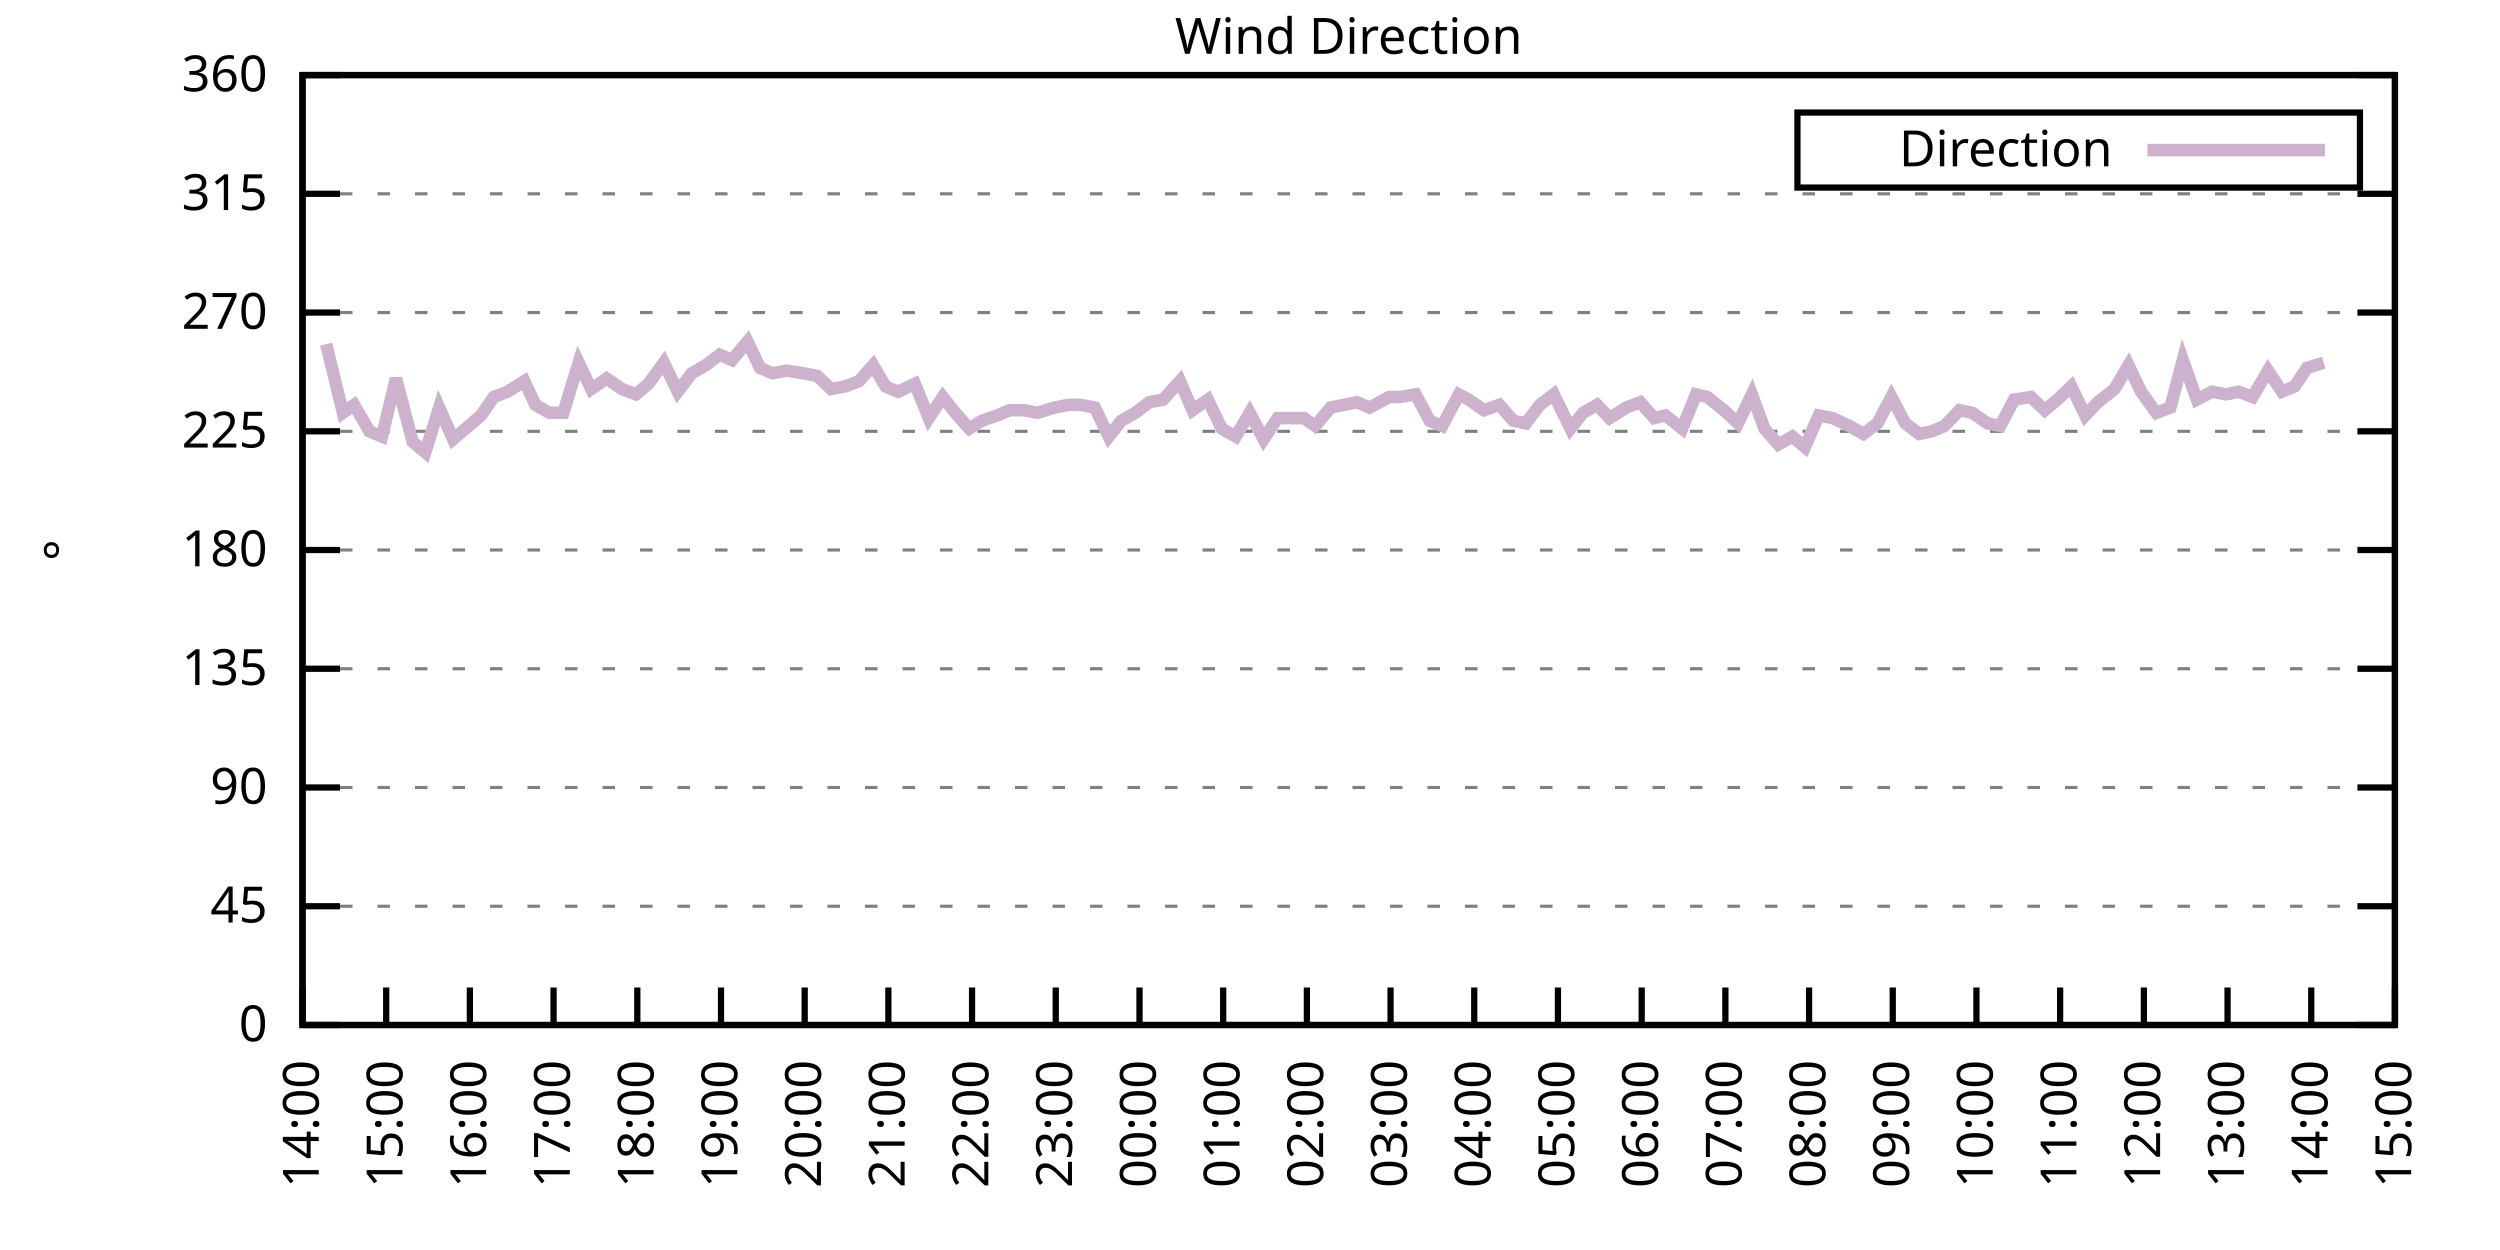
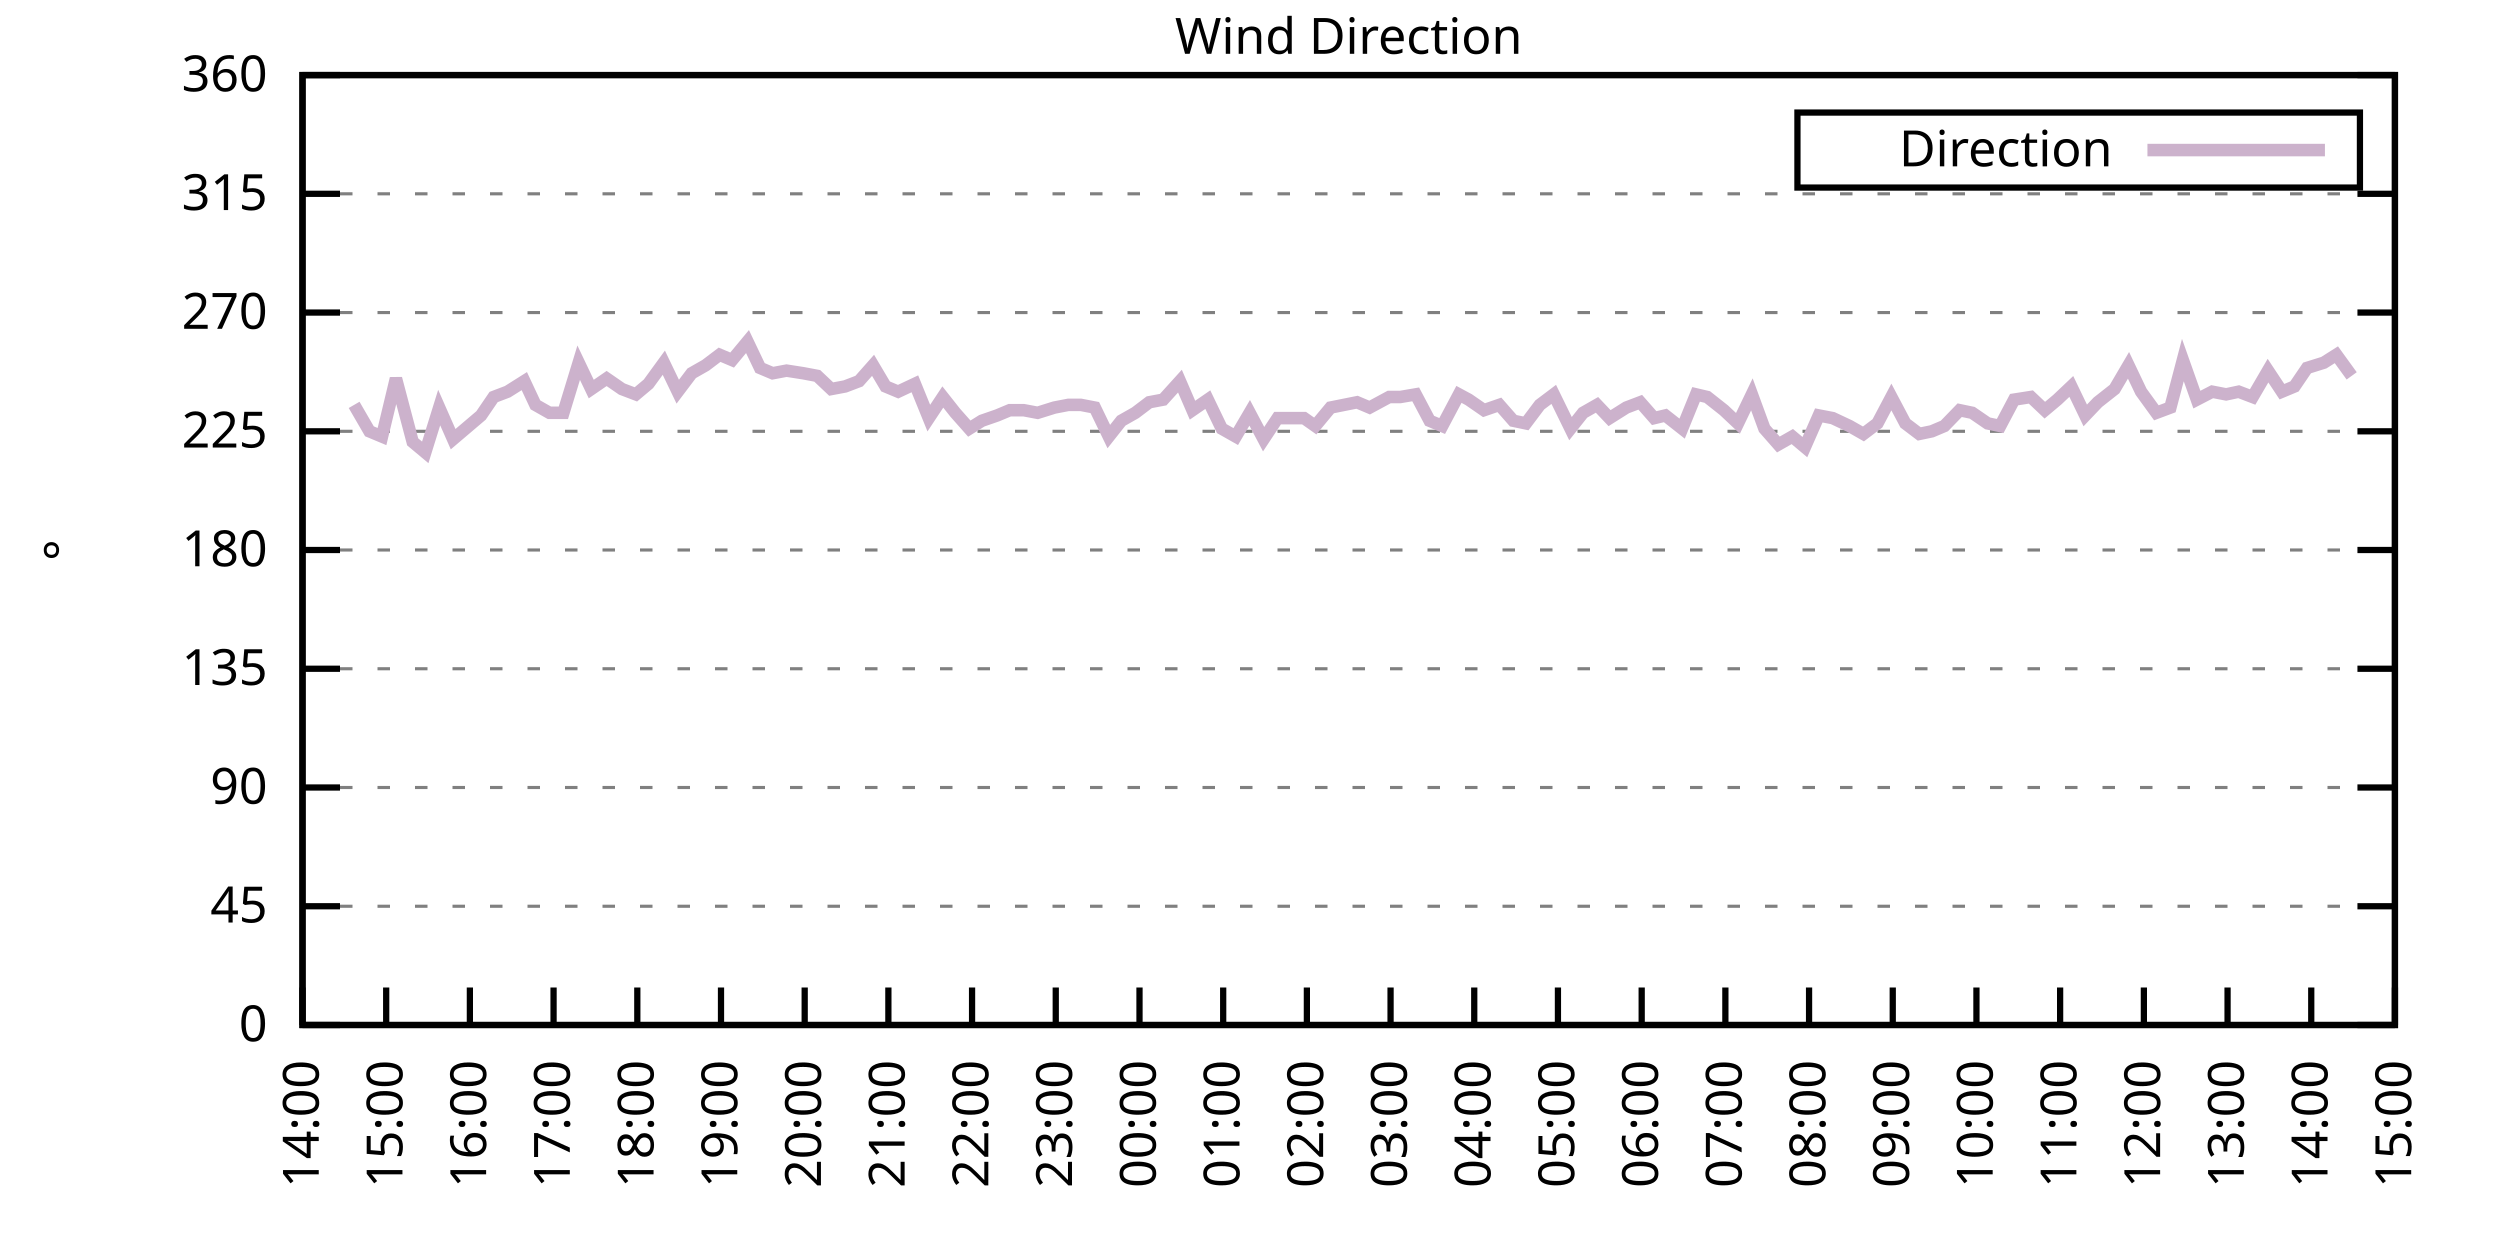
<svg xmlns="http://www.w3.org/2000/svg" xmlns:xlink="http://www.w3.org/1999/xlink" width="400" height="200" viewBox="0 0 400 200">
  <g id="gnuplot_canvas">
    <rect x="0" y="0" width="400" height="200" fill="none" />
    <defs>
      <circle id="gpDot" r="0.5" stroke-width="0.5" stroke="currentColor" />
      <path id="gpPt0" stroke-width="0.333" stroke="currentColor" d="M-1,0 h2 M0,-1 v2" />
      <path id="gpPt1" stroke-width="0.333" stroke="currentColor" d="M-1,-1 L1,1 M1,-1 L-1,1" />
      <path id="gpPt2" stroke-width="0.333" stroke="currentColor" d="M-1,0 L1,0 M0,-1 L0,1 M-1,-1 L1,1 M-1,1 L1,-1" />
      <rect id="gpPt3" stroke-width="0.333" stroke="currentColor" x="-1" y="-1" width="2" height="2" />
      <rect id="gpPt4" stroke-width="0.333" stroke="currentColor" fill="currentColor" x="-1" y="-1" width="2" height="2" />
      <circle id="gpPt5" stroke-width="0.333" stroke="currentColor" cx="0" cy="0" r="1" />
      <use xlink:href="#gpPt5" id="gpPt6" fill="currentColor" stroke="none" />
      <path id="gpPt7" stroke-width="0.333" stroke="currentColor" d="M0,-1.33 L-1.33,0.67 L1.33,0.67 z" />
      <use xlink:href="#gpPt7" id="gpPt8" fill="currentColor" stroke="none" />
      <use xlink:href="#gpPt7" id="gpPt9" stroke="currentColor" transform="rotate(180)" />
      <use xlink:href="#gpPt9" id="gpPt10" fill="currentColor" stroke="none" />
      <use xlink:href="#gpPt3" id="gpPt11" stroke="currentColor" transform="rotate(45)" />
      <use xlink:href="#gpPt11" id="gpPt12" fill="currentColor" stroke="none" />
      <path id="gpPt13" stroke-width="0.333" stroke="currentColor" d="M0,1.330 L1.265,0.411 L0.782,-1.067 L-0.782,-1.076 L-1.265,0.411 z" />
      <use xlink:href="#gpPt13" id="gpPt14" fill="currentColor" stroke="none" />
      <filter id="textbox" filterUnits="objectBoundingBox" x="0" y="0" height="1" width="1">
        <feFlood flood-color="white" flood-opacity="1" result="bgnd" />
        <feComposite in="SourceGraphic" in2="bgnd" operator="atop" />
      </filter>
      <filter id="greybox" filterUnits="objectBoundingBox" x="0" y="0" height="1" width="1">
        <feFlood flood-color="lightgrey" flood-opacity="1" result="grey" />
        <feComposite in="SourceGraphic" in2="grey" operator="atop" />
      </filter>
    </defs>
    <g fill="none" color="white" stroke="currentColor" stroke-width="1.00" stroke-linecap="butt" stroke-linejoin="miter">
</g>
    <g fill="none" color="black" stroke="currentColor" stroke-width="1.00" stroke-linecap="butt" stroke-linejoin="miter">
      <g stroke="none" shape-rendering="crispEdges">
        <polygon fill="rgb(255, 255, 255)" points="48.40,164.00 383.18,164.00 383.18,12.02 48.40,12.02 " />
      </g>
    </g>
    <g fill="none" color="black" stroke="currentColor" stroke-width="1.00" stroke-linecap="butt" stroke-linejoin="miter">
</g>
    <g fill="none" color="black" stroke="black" stroke-width="0.50" stroke-linecap="butt" stroke-linejoin="miter">
</g>
    <g fill="none" color="gray" stroke="currentColor" stroke-width="0.50" stroke-linecap="butt" stroke-linejoin="miter">
      <path stroke="gray" stroke-dasharray="2,4" class="gridline" d="M48.40,164.00 L383.19,164.00  " />
    </g>
    <g fill="none" color="gray" stroke="gray" stroke-width="1.00" stroke-linecap="butt" stroke-linejoin="miter">
</g>
    <g fill="none" color="black" stroke="currentColor" stroke-width="1.00" stroke-linecap="butt" stroke-linejoin="miter">
      <path stroke="black" d="M48.40,164.00 L54.40,164.00 M383.19,164.00 L377.19,164.00  " />
      <g transform="translate(42.80,166.60)" stroke="none" fill="black" font-family="Sans" font-size="8.00" text-anchor="end">
        <text>
          <tspan font-family="Sans"> 0</tspan>
        </text>
      </g>
    </g>
    <g fill="none" color="black" stroke="currentColor" stroke-width="1.00" stroke-linecap="butt" stroke-linejoin="miter">
</g>
    <g fill="none" color="black" stroke="black" stroke-width="0.50" stroke-linecap="butt" stroke-linejoin="miter">
</g>
    <g fill="none" color="gray" stroke="currentColor" stroke-width="0.50" stroke-linecap="butt" stroke-linejoin="miter">
      <path stroke="gray" stroke-dasharray="2,4" class="gridline" d="M48.40,145.00 L383.19,145.00  " />
    </g>
    <g fill="none" color="gray" stroke="gray" stroke-width="1.00" stroke-linecap="butt" stroke-linejoin="miter">
</g>
    <g fill="none" color="black" stroke="currentColor" stroke-width="1.00" stroke-linecap="butt" stroke-linejoin="miter">
      <path stroke="black" d="M48.40,145.00 L54.40,145.00 M383.19,145.00 L377.19,145.00  " />
      <g transform="translate(42.80,147.60)" stroke="none" fill="black" font-family="Sans" font-size="8.00" text-anchor="end">
        <text>
          <tspan font-family="Sans"> 45</tspan>
        </text>
      </g>
    </g>
    <g fill="none" color="black" stroke="currentColor" stroke-width="1.00" stroke-linecap="butt" stroke-linejoin="miter">
</g>
    <g fill="none" color="black" stroke="black" stroke-width="0.50" stroke-linecap="butt" stroke-linejoin="miter">
</g>
    <g fill="none" color="gray" stroke="currentColor" stroke-width="0.50" stroke-linecap="butt" stroke-linejoin="miter">
      <path stroke="gray" stroke-dasharray="2,4" class="gridline" d="M48.40,126.00 L383.19,126.00  " />
    </g>
    <g fill="none" color="gray" stroke="gray" stroke-width="1.00" stroke-linecap="butt" stroke-linejoin="miter">
</g>
    <g fill="none" color="black" stroke="currentColor" stroke-width="1.00" stroke-linecap="butt" stroke-linejoin="miter">
      <path stroke="black" d="M48.40,126.00 L54.40,126.00 M383.19,126.00 L377.19,126.00  " />
      <g transform="translate(42.80,128.60)" stroke="none" fill="black" font-family="Sans" font-size="8.00" text-anchor="end">
        <text>
          <tspan font-family="Sans"> 90</tspan>
        </text>
      </g>
    </g>
    <g fill="none" color="black" stroke="currentColor" stroke-width="1.00" stroke-linecap="butt" stroke-linejoin="miter">
</g>
    <g fill="none" color="black" stroke="black" stroke-width="0.50" stroke-linecap="butt" stroke-linejoin="miter">
</g>
    <g fill="none" color="gray" stroke="currentColor" stroke-width="0.50" stroke-linecap="butt" stroke-linejoin="miter">
      <path stroke="gray" stroke-dasharray="2,4" class="gridline" d="M48.40,107.00 L383.19,107.00  " />
    </g>
    <g fill="none" color="gray" stroke="gray" stroke-width="1.00" stroke-linecap="butt" stroke-linejoin="miter">
</g>
    <g fill="none" color="black" stroke="currentColor" stroke-width="1.00" stroke-linecap="butt" stroke-linejoin="miter">
      <path stroke="black" d="M48.40,107.00 L54.40,107.00 M383.19,107.00 L377.19,107.00  " />
      <g transform="translate(42.80,109.60)" stroke="none" fill="black" font-family="Sans" font-size="8.00" text-anchor="end">
        <text>
          <tspan font-family="Sans"> 135</tspan>
        </text>
      </g>
    </g>
    <g fill="none" color="black" stroke="currentColor" stroke-width="1.00" stroke-linecap="butt" stroke-linejoin="miter">
</g>
    <g fill="none" color="black" stroke="black" stroke-width="0.50" stroke-linecap="butt" stroke-linejoin="miter">
</g>
    <g fill="none" color="gray" stroke="currentColor" stroke-width="0.50" stroke-linecap="butt" stroke-linejoin="miter">
      <path stroke="gray" stroke-dasharray="2,4" class="gridline" d="M48.40,88.00 L383.19,88.00  " />
    </g>
    <g fill="none" color="gray" stroke="gray" stroke-width="1.00" stroke-linecap="butt" stroke-linejoin="miter">
</g>
    <g fill="none" color="black" stroke="currentColor" stroke-width="1.00" stroke-linecap="butt" stroke-linejoin="miter">
      <path stroke="black" d="M48.40,88.00 L54.40,88.00 M383.19,88.00 L377.19,88.00  " />
      <g transform="translate(42.80,90.60)" stroke="none" fill="black" font-family="Sans" font-size="8.00" text-anchor="end">
        <text>
          <tspan font-family="Sans"> 180</tspan>
        </text>
      </g>
    </g>
    <g fill="none" color="black" stroke="currentColor" stroke-width="1.00" stroke-linecap="butt" stroke-linejoin="miter">
</g>
    <g fill="none" color="black" stroke="black" stroke-width="0.50" stroke-linecap="butt" stroke-linejoin="miter">
</g>
    <g fill="none" color="gray" stroke="currentColor" stroke-width="0.50" stroke-linecap="butt" stroke-linejoin="miter">
      <path stroke="gray" stroke-dasharray="2,4" class="gridline" d="M48.40,69.01 L383.19,69.01  " />
    </g>
    <g fill="none" color="gray" stroke="gray" stroke-width="1.00" stroke-linecap="butt" stroke-linejoin="miter">
</g>
    <g fill="none" color="black" stroke="currentColor" stroke-width="1.00" stroke-linecap="butt" stroke-linejoin="miter">
      <path stroke="black" d="M48.40,69.01 L54.40,69.01 M383.19,69.01 L377.19,69.01  " />
      <g transform="translate(42.80,71.61)" stroke="none" fill="black" font-family="Sans" font-size="8.00" text-anchor="end">
        <text>
          <tspan font-family="Sans"> 225</tspan>
        </text>
      </g>
    </g>
    <g fill="none" color="black" stroke="currentColor" stroke-width="1.00" stroke-linecap="butt" stroke-linejoin="miter">
</g>
    <g fill="none" color="black" stroke="black" stroke-width="0.50" stroke-linecap="butt" stroke-linejoin="miter">
</g>
    <g fill="none" color="gray" stroke="currentColor" stroke-width="0.50" stroke-linecap="butt" stroke-linejoin="miter">
      <path stroke="gray" stroke-dasharray="2,4" class="gridline" d="M48.40,50.01 L383.19,50.01  " />
    </g>
    <g fill="none" color="gray" stroke="gray" stroke-width="1.00" stroke-linecap="butt" stroke-linejoin="miter">
</g>
    <g fill="none" color="black" stroke="currentColor" stroke-width="1.00" stroke-linecap="butt" stroke-linejoin="miter">
      <path stroke="black" d="M48.40,50.01 L54.40,50.01 M383.19,50.01 L377.19,50.01  " />
      <g transform="translate(42.80,52.61)" stroke="none" fill="black" font-family="Sans" font-size="8.00" text-anchor="end">
        <text>
          <tspan font-family="Sans"> 270</tspan>
        </text>
      </g>
    </g>
    <g fill="none" color="black" stroke="currentColor" stroke-width="1.00" stroke-linecap="butt" stroke-linejoin="miter">
</g>
    <g fill="none" color="black" stroke="black" stroke-width="0.50" stroke-linecap="butt" stroke-linejoin="miter">
</g>
    <g fill="none" color="gray" stroke="currentColor" stroke-width="0.50" stroke-linecap="butt" stroke-linejoin="miter">
      <path stroke="gray" stroke-dasharray="2,4" class="gridline" d="M48.40,31.01 L383.19,31.01  " />
    </g>
    <g fill="none" color="gray" stroke="gray" stroke-width="1.00" stroke-linecap="butt" stroke-linejoin="miter">
</g>
    <g fill="none" color="black" stroke="currentColor" stroke-width="1.00" stroke-linecap="butt" stroke-linejoin="miter">
      <path stroke="black" d="M48.40,31.01 L54.40,31.01 M383.19,31.01 L377.19,31.01  " />
      <g transform="translate(42.80,33.61)" stroke="none" fill="black" font-family="Sans" font-size="8.00" text-anchor="end">
        <text>
          <tspan font-family="Sans"> 315</tspan>
        </text>
      </g>
    </g>
    <g fill="none" color="black" stroke="currentColor" stroke-width="1.00" stroke-linecap="butt" stroke-linejoin="miter">
</g>
    <g fill="none" color="black" stroke="black" stroke-width="0.50" stroke-linecap="butt" stroke-linejoin="miter">
</g>
    <g fill="none" color="gray" stroke="currentColor" stroke-width="0.50" stroke-linecap="butt" stroke-linejoin="miter">
      <path stroke="gray" stroke-dasharray="2,4" class="gridline" d="M48.40,12.01 L383.19,12.01  " />
    </g>
    <g fill="none" color="gray" stroke="gray" stroke-width="1.00" stroke-linecap="butt" stroke-linejoin="miter">
</g>
    <g fill="none" color="black" stroke="currentColor" stroke-width="1.00" stroke-linecap="butt" stroke-linejoin="miter">
      <path stroke="black" d="M48.40,12.01 L54.40,12.01 M383.19,12.01 L377.19,12.01  " />
      <g transform="translate(42.80,14.61)" stroke="none" fill="black" font-family="Sans" font-size="8.00" text-anchor="end">
        <text>
          <tspan font-family="Sans"> 360</tspan>
        </text>
      </g>
    </g>
    <g fill="none" color="black" stroke="currentColor" stroke-width="1.00" stroke-linecap="butt" stroke-linejoin="miter">
      <path stroke="black" d="M48.40,164.00 L48.40,158.00  " />
      <g transform="translate(51.00,169.60) rotate(270.00)" stroke="none" fill="black" font-family="Sans" font-size="8.00" text-anchor="end">
        <text>
          <tspan font-family="Sans">14:00</tspan>
        </text>
      </g>
    </g>
    <g fill="none" color="black" stroke="currentColor" stroke-width="1.00" stroke-linecap="butt" stroke-linejoin="miter">
      <path stroke="black" d="M61.79,164.00 L61.79,158.00  " />
      <g transform="translate(64.39,169.60) rotate(270.00)" stroke="none" fill="black" font-family="Sans" font-size="8.00" text-anchor="end">
        <text>
          <tspan font-family="Sans">15:00</tspan>
        </text>
      </g>
    </g>
    <g fill="none" color="black" stroke="currentColor" stroke-width="1.00" stroke-linecap="butt" stroke-linejoin="miter">
      <path stroke="black" d="M75.18,164.00 L75.18,158.00  " />
      <g transform="translate(77.78,169.60) rotate(270.00)" stroke="none" fill="black" font-family="Sans" font-size="8.00" text-anchor="end">
        <text>
          <tspan font-family="Sans">16:00</tspan>
        </text>
      </g>
    </g>
    <g fill="none" color="black" stroke="currentColor" stroke-width="1.00" stroke-linecap="butt" stroke-linejoin="miter">
      <path stroke="black" d="M88.57,164.00 L88.57,158.00  " />
      <g transform="translate(91.17,169.60) rotate(270.00)" stroke="none" fill="black" font-family="Sans" font-size="8.00" text-anchor="end">
        <text>
          <tspan font-family="Sans">17:00</tspan>
        </text>
      </g>
    </g>
    <g fill="none" color="black" stroke="currentColor" stroke-width="1.00" stroke-linecap="butt" stroke-linejoin="miter">
      <path stroke="black" d="M101.97,164.00 L101.97,158.00  " />
      <g transform="translate(104.57,169.60) rotate(270.00)" stroke="none" fill="black" font-family="Sans" font-size="8.00" text-anchor="end">
        <text>
          <tspan font-family="Sans">18:00</tspan>
        </text>
      </g>
    </g>
    <g fill="none" color="black" stroke="currentColor" stroke-width="1.00" stroke-linecap="butt" stroke-linejoin="miter">
      <path stroke="black" d="M115.36,164.00 L115.36,158.00  " />
      <g transform="translate(117.96,169.60) rotate(270.00)" stroke="none" fill="black" font-family="Sans" font-size="8.00" text-anchor="end">
        <text>
          <tspan font-family="Sans">19:00</tspan>
        </text>
      </g>
    </g>
    <g fill="none" color="black" stroke="currentColor" stroke-width="1.00" stroke-linecap="butt" stroke-linejoin="miter">
      <path stroke="black" d="M128.75,164.00 L128.75,158.00  " />
      <g transform="translate(131.35,169.60) rotate(270.00)" stroke="none" fill="black" font-family="Sans" font-size="8.00" text-anchor="end">
        <text>
          <tspan font-family="Sans">20:00</tspan>
        </text>
      </g>
    </g>
    <g fill="none" color="black" stroke="currentColor" stroke-width="1.00" stroke-linecap="butt" stroke-linejoin="miter">
      <path stroke="black" d="M142.14,164.00 L142.14,158.00  " />
      <g transform="translate(144.74,169.60) rotate(270.00)" stroke="none" fill="black" font-family="Sans" font-size="8.00" text-anchor="end">
        <text>
          <tspan font-family="Sans">21:00</tspan>
        </text>
      </g>
    </g>
    <g fill="none" color="black" stroke="currentColor" stroke-width="1.00" stroke-linecap="butt" stroke-linejoin="miter">
      <path stroke="black" d="M155.53,164.00 L155.53,158.00  " />
      <g transform="translate(158.13,169.60) rotate(270.00)" stroke="none" fill="black" font-family="Sans" font-size="8.00" text-anchor="end">
        <text>
          <tspan font-family="Sans">22:00</tspan>
        </text>
      </g>
    </g>
    <g fill="none" color="black" stroke="currentColor" stroke-width="1.00" stroke-linecap="butt" stroke-linejoin="miter">
      <path stroke="black" d="M168.92,164.00 L168.92,158.00  " />
      <g transform="translate(171.52,169.60) rotate(270.00)" stroke="none" fill="black" font-family="Sans" font-size="8.00" text-anchor="end">
        <text>
          <tspan font-family="Sans">23:00</tspan>
        </text>
      </g>
    </g>
    <g fill="none" color="black" stroke="currentColor" stroke-width="1.00" stroke-linecap="butt" stroke-linejoin="miter">
      <path stroke="black" d="M182.32,164.00 L182.32,158.00  " />
      <g transform="translate(184.92,169.60) rotate(270.00)" stroke="none" fill="black" font-family="Sans" font-size="8.00" text-anchor="end">
        <text>
          <tspan font-family="Sans">00:00</tspan>
        </text>
      </g>
    </g>
    <g fill="none" color="black" stroke="currentColor" stroke-width="1.00" stroke-linecap="butt" stroke-linejoin="miter">
      <path stroke="black" d="M195.71,164.00 L195.71,158.00  " />
      <g transform="translate(198.31,169.60) rotate(270.00)" stroke="none" fill="black" font-family="Sans" font-size="8.00" text-anchor="end">
        <text>
          <tspan font-family="Sans">01:00</tspan>
        </text>
      </g>
    </g>
    <g fill="none" color="black" stroke="currentColor" stroke-width="1.00" stroke-linecap="butt" stroke-linejoin="miter">
      <path stroke="black" d="M209.10,164.00 L209.10,158.00  " />
      <g transform="translate(211.70,169.60) rotate(270.00)" stroke="none" fill="black" font-family="Sans" font-size="8.00" text-anchor="end">
        <text>
          <tspan font-family="Sans">02:00</tspan>
        </text>
      </g>
    </g>
    <g fill="none" color="black" stroke="currentColor" stroke-width="1.00" stroke-linecap="butt" stroke-linejoin="miter">
      <path stroke="black" d="M222.49,164.00 L222.49,158.00  " />
      <g transform="translate(225.09,169.60) rotate(270.00)" stroke="none" fill="black" font-family="Sans" font-size="8.00" text-anchor="end">
        <text>
          <tspan font-family="Sans">03:00</tspan>
        </text>
      </g>
    </g>
    <g fill="none" color="black" stroke="currentColor" stroke-width="1.00" stroke-linecap="butt" stroke-linejoin="miter">
      <path stroke="black" d="M235.88,164.00 L235.88,158.00  " />
      <g transform="translate(238.48,169.60) rotate(270.00)" stroke="none" fill="black" font-family="Sans" font-size="8.00" text-anchor="end">
        <text>
          <tspan font-family="Sans">04:00</tspan>
        </text>
      </g>
    </g>
    <g fill="none" color="black" stroke="currentColor" stroke-width="1.00" stroke-linecap="butt" stroke-linejoin="miter">
      <path stroke="black" d="M249.27,164.00 L249.27,158.00  " />
      <g transform="translate(251.87,169.60) rotate(270.00)" stroke="none" fill="black" font-family="Sans" font-size="8.00" text-anchor="end">
        <text>
          <tspan font-family="Sans">05:00</tspan>
        </text>
      </g>
    </g>
    <g fill="none" color="black" stroke="currentColor" stroke-width="1.00" stroke-linecap="butt" stroke-linejoin="miter">
      <path stroke="black" d="M262.67,164.00 L262.67,158.00  " />
      <g transform="translate(265.27,169.60) rotate(270.00)" stroke="none" fill="black" font-family="Sans" font-size="8.00" text-anchor="end">
        <text>
          <tspan font-family="Sans">06:00</tspan>
        </text>
      </g>
    </g>
    <g fill="none" color="black" stroke="currentColor" stroke-width="1.00" stroke-linecap="butt" stroke-linejoin="miter">
      <path stroke="black" d="M276.06,164.00 L276.06,158.00  " />
      <g transform="translate(278.66,169.60) rotate(270.00)" stroke="none" fill="black" font-family="Sans" font-size="8.00" text-anchor="end">
        <text>
          <tspan font-family="Sans">07:00</tspan>
        </text>
      </g>
    </g>
    <g fill="none" color="black" stroke="currentColor" stroke-width="1.00" stroke-linecap="butt" stroke-linejoin="miter">
      <path stroke="black" d="M289.45,164.00 L289.45,158.00  " />
      <g transform="translate(292.05,169.60) rotate(270.00)" stroke="none" fill="black" font-family="Sans" font-size="8.00" text-anchor="end">
        <text>
          <tspan font-family="Sans">08:00</tspan>
        </text>
      </g>
    </g>
    <g fill="none" color="black" stroke="currentColor" stroke-width="1.00" stroke-linecap="butt" stroke-linejoin="miter">
      <path stroke="black" d="M302.84,164.00 L302.84,158.00  " />
      <g transform="translate(305.44,169.60) rotate(270.00)" stroke="none" fill="black" font-family="Sans" font-size="8.00" text-anchor="end">
        <text>
          <tspan font-family="Sans">09:00</tspan>
        </text>
      </g>
    </g>
    <g fill="none" color="black" stroke="currentColor" stroke-width="1.00" stroke-linecap="butt" stroke-linejoin="miter">
      <path stroke="black" d="M316.23,164.00 L316.23,158.00  " />
      <g transform="translate(318.83,169.60) rotate(270.00)" stroke="none" fill="black" font-family="Sans" font-size="8.00" text-anchor="end">
        <text>
          <tspan font-family="Sans">10:00</tspan>
        </text>
      </g>
    </g>
    <g fill="none" color="black" stroke="currentColor" stroke-width="1.00" stroke-linecap="butt" stroke-linejoin="miter">
      <path stroke="black" d="M329.62,164.00 L329.62,158.00  " />
      <g transform="translate(332.22,169.60) rotate(270.00)" stroke="none" fill="black" font-family="Sans" font-size="8.00" text-anchor="end">
        <text>
          <tspan font-family="Sans">11:00</tspan>
        </text>
      </g>
    </g>
    <g fill="none" color="black" stroke="currentColor" stroke-width="1.00" stroke-linecap="butt" stroke-linejoin="miter">
      <path stroke="black" d="M343.02,164.00 L343.02,158.00  " />
      <g transform="translate(345.62,169.60) rotate(270.00)" stroke="none" fill="black" font-family="Sans" font-size="8.00" text-anchor="end">
        <text>
          <tspan font-family="Sans">12:00</tspan>
        </text>
      </g>
    </g>
    <g fill="none" color="black" stroke="currentColor" stroke-width="1.00" stroke-linecap="butt" stroke-linejoin="miter">
      <path stroke="black" d="M356.41,164.00 L356.41,158.00  " />
      <g transform="translate(359.01,169.60) rotate(270.00)" stroke="none" fill="black" font-family="Sans" font-size="8.00" text-anchor="end">
        <text>
          <tspan font-family="Sans">13:00</tspan>
        </text>
      </g>
    </g>
    <g fill="none" color="black" stroke="currentColor" stroke-width="1.00" stroke-linecap="butt" stroke-linejoin="miter">
      <path stroke="black" d="M369.80,164.00 L369.80,158.00  " />
      <g transform="translate(372.40,169.60) rotate(270.00)" stroke="none" fill="black" font-family="Sans" font-size="8.00" text-anchor="end">
        <text>
          <tspan font-family="Sans">14:00</tspan>
        </text>
      </g>
    </g>
    <g fill="none" color="black" stroke="currentColor" stroke-width="1.00" stroke-linecap="butt" stroke-linejoin="miter">
      <path stroke="black" d="M383.19,164.00 L383.19,158.00  " />
      <g transform="translate(385.79,169.60) rotate(270.00)" stroke="none" fill="black" font-family="Sans" font-size="8.00" text-anchor="end">
        <text>
          <tspan font-family="Sans">15:00</tspan>
        </text>
      </g>
    </g>
    <g fill="none" color="black" stroke="currentColor" stroke-width="1.00" stroke-linecap="butt" stroke-linejoin="miter">
</g>
    <g fill="none" color="black" stroke="currentColor" stroke-width="1.00" stroke-linecap="butt" stroke-linejoin="miter">
      <path stroke="black" d="M48.40,12.01 L48.40,164.00 L383.19,164.00 L383.19,12.01 L48.40,12.01 Z  " />
    </g>
    <g fill="none" color="black" stroke="currentColor" stroke-width="1.00" stroke-linecap="butt" stroke-linejoin="miter">
</g>
    <g fill="none" color="black" stroke="currentColor" stroke-width="1.00" stroke-linecap="butt" stroke-linejoin="miter">
      <path stroke="black" d="M287.59,30.01 L287.59,18.01 L377.59,18.01 L377.59,30.01 L287.59,30.01 Z  " />
    </g>
    <g id="Wind_direction_plot_1">
      <g fill="none" color="white" stroke="black" stroke-width="2.00" stroke-linecap="butt" stroke-linejoin="miter">
</g>
      <g fill="none" color="black" stroke="currentColor" stroke-width="2.00" stroke-linecap="butt" stroke-linejoin="miter">
        <g transform="translate(337.99,26.61)" stroke="none" fill="black" font-family="Sans" font-size="8.00" text-anchor="end">
          <text>
            <tspan font-family="Sans">Direction</tspan>
          </text>
        </g>
      </g>
      <g fill="none" color="black" stroke="currentColor" stroke-width="2.00" stroke-linecap="butt" stroke-linejoin="miter">
-         <path stroke="rgb(204, 178, 204)" d="M343.59,24.01 L371.99,24.01 M52.19,55.07 L54.87,66.05 L56.66,64.78 L59.11,69.01 L61.12,69.85 L63.35,60.56   L66.03,70.70 L68.04,72.38 L70.27,65.21 L72.50,70.27 L76.97,66.47 L78.98,63.52 L81.21,62.67 L83.89,60.98   L85.67,64.78 L87.91,66.05 L90.14,66.05 L92.59,58.03 L94.60,62.25 L97.06,60.56 L99.51,62.25 L101.74,63.10   L103.75,61.41 L106.21,58.03 L108.44,62.67 L110.67,59.72 L112.90,58.45 L115.13,56.76 L117.14,57.61 L119.60,54.65   L121.61,58.87 L123.62,59.72 L125.85,59.30 L128.53,59.72 L130.76,60.14 L132.99,62.25 L135.22,61.83 L137.45,60.98   L139.69,58.45 L141.69,61.83 L143.70,62.67 L146.38,61.41 L148.61,66.90 L150.85,63.52 L152.85,66.05 L155.09,68.58   L157.10,67.32 L159.55,66.47 L161.56,65.63 L163.79,65.63 L166.02,66.05 L168.70,65.21 L170.93,64.78 L172.94,64.78   L175.17,65.21 L177.41,69.85 L179.41,67.32 L181.65,66.05 L183.88,64.36 L186.11,63.94 L188.79,60.98 L190.80,65.63   L193.25,63.94 L195.48,68.58 L197.72,69.85 L199.95,66.05 L202.18,70.27 L204.41,66.90 L205.97,66.90 L208.65,66.90   L210.44,68.16 L212.89,65.21 L217.13,64.36 L219.14,65.21 L222.27,63.52 L224.05,63.52 L226.51,63.10 L228.74,67.32   L230.75,68.16 L233.43,63.10 L234.99,63.94 L237.44,65.63 L239.90,64.78 L242.13,67.32 L244.14,67.74 L246.37,64.78   L248.60,63.10 L251.28,68.58 L253.29,66.05 L255.52,64.78 L257.53,66.90 L260.21,65.21 L262.44,64.36 L264.67,66.90   L266.46,66.47 L269.14,68.58 L271.37,63.10 L273.16,63.52 L275.83,65.63 L278.07,67.74 L280.30,63.10 L282.31,68.58   L284.54,71.12 L286.77,69.85 L288.78,71.54 L291.01,66.47 L293.24,66.90 L295.92,68.16 L298.15,69.43 L300.39,67.74   L302.62,63.52 L304.85,67.74 L307.08,69.43 L309.09,69.01 L311.10,68.16 L313.55,65.63 L315.56,66.05 L318.02,67.74   L320.03,68.16 L322.26,63.94 L324.94,63.52 L327.17,65.63 L329.18,63.94 L331.41,61.83 L333.64,66.47 L335.65,64.36   L338.33,62.25 L340.56,58.45 L342.57,62.67 L345.02,66.05 L347.26,65.21 L349.26,57.61 L351.50,63.94 L353.95,62.67   L356.18,63.10 L358.19,62.67 L360.42,63.52 L362.88,59.30 L365.11,62.67 L367.12,61.83 L369.13,58.87 L371.81,58.03    " />
+         <path stroke="rgb(204, 178, 204)" d="M343.59,24.01 L371.99,24.01 M56.66,64.78 L59.11,69.01 L61.12,69.85 L63.35,60.56 L66.03,70.70 L68.04,72.38   L70.27,65.21 L72.50,70.27 L76.97,66.47 L78.98,63.52 L81.21,62.67 L83.89,60.98 L85.67,64.78 L87.91,66.05   L90.14,66.05 L92.59,58.03 L94.60,62.25 L97.06,60.56 L99.51,62.25 L101.74,63.10 L103.75,61.41 L106.21,58.03   L108.44,62.67 L110.67,59.72 L112.90,58.45 L115.13,56.76 L117.14,57.61 L119.60,54.65 L121.61,58.87 L123.62,59.72   L125.85,59.30 L128.53,59.72 L130.76,60.14 L132.99,62.25 L135.22,61.83 L137.45,60.98 L139.69,58.45 L141.69,61.83   L143.70,62.67 L146.38,61.41 L148.61,66.90 L150.85,63.52 L152.85,66.05 L155.09,68.58 L157.10,67.32 L159.55,66.47   L161.56,65.63 L163.79,65.63 L166.02,66.05 L168.70,65.21 L170.93,64.78 L172.94,64.78 L175.17,65.21 L177.41,69.85   L179.41,67.32 L181.65,66.05 L183.88,64.36 L186.11,63.94 L188.79,60.98 L190.80,65.63 L193.25,63.94 L195.48,68.58   L197.72,69.85 L199.95,66.05 L202.18,70.27 L204.41,66.90 L205.97,66.90 L208.65,66.90 L210.44,68.16 L212.89,65.21   L217.13,64.36 L219.14,65.21 L222.27,63.52 L224.05,63.52 L226.51,63.10 L228.74,67.32 L230.75,68.16 L233.43,63.10   L234.99,63.94 L237.44,65.63 L239.90,64.78 L242.13,67.32 L244.14,67.74 L246.37,64.78 L248.60,63.10 L251.28,68.58   L253.29,66.05 L255.52,64.78 L257.53,66.90 L260.21,65.21 L262.44,64.36 L264.67,66.90 L266.46,66.47 L269.14,68.58   L271.37,63.10 L273.16,63.52 L275.83,65.63 L278.07,67.74 L280.30,63.10 L282.31,68.58 L284.54,71.12 L286.77,69.85   L288.78,71.54 L291.01,66.47 L293.24,66.90 L295.92,68.16 L298.15,69.43 L300.39,67.74 L302.62,63.52 L304.85,67.74   L307.08,69.43 L309.09,69.01 L311.10,68.16 L313.55,65.63 L315.56,66.05 L318.02,67.74 L320.03,68.16 L322.26,63.94   L324.94,63.52 L327.17,65.63 L329.18,63.94 L331.41,61.83 L333.64,66.47 L335.65,64.36 L338.33,62.25 L340.56,58.45   L342.57,62.67 L345.02,66.05 L347.26,65.21 L349.26,57.61 L351.50,63.94 L353.95,62.67 L356.18,63.10 L358.19,62.67   L360.42,63.52 L362.88,59.30 L365.11,62.67 L367.12,61.83 L369.13,58.87 L371.81,58.03 L373.82,56.76 L376.27,60.14    " />
      </g>
    </g>
    <g fill="none" color="black" stroke="currentColor" stroke-width="2.00" stroke-linecap="butt" stroke-linejoin="miter">
</g>
    <g fill="none" color="black" stroke="black" stroke-width="1.00" stroke-linecap="butt" stroke-linejoin="miter">
</g>
    <g fill="none" color="black" stroke="currentColor" stroke-width="1.00" stroke-linecap="butt" stroke-linejoin="miter">
      <path stroke="black" d="M48.40,12.01 L48.40,164.00 L383.19,164.00 L383.19,12.01 L48.40,12.01 Z  " />
      <g transform="translate(12.80,88.01) rotate(270.00)" stroke="none" fill="black" font-family="Sans" font-size="8.00" text-anchor="middle">
        <text>
          <tspan font-family="Sans">°</tspan>
        </text>
      </g>
    </g>
    <g fill="none" color="black" stroke="currentColor" stroke-width="1.00" stroke-linecap="butt" stroke-linejoin="miter">
</g>
    <g fill="none" color="black" stroke="currentColor" stroke-width="1.00" stroke-linecap="butt" stroke-linejoin="miter">
      <g transform="translate(215.79,8.61)" stroke="none" fill="black" font-family="Sans" font-size="8.00" text-anchor="middle">
        <text>
          <tspan font-family="Sans">Wind Direction</tspan>
        </text>
      </g>
    </g>
    <g fill="none" color="black" stroke="currentColor" stroke-width="1.00" stroke-linecap="butt" stroke-linejoin="miter">
</g>
  </g>
</svg>
